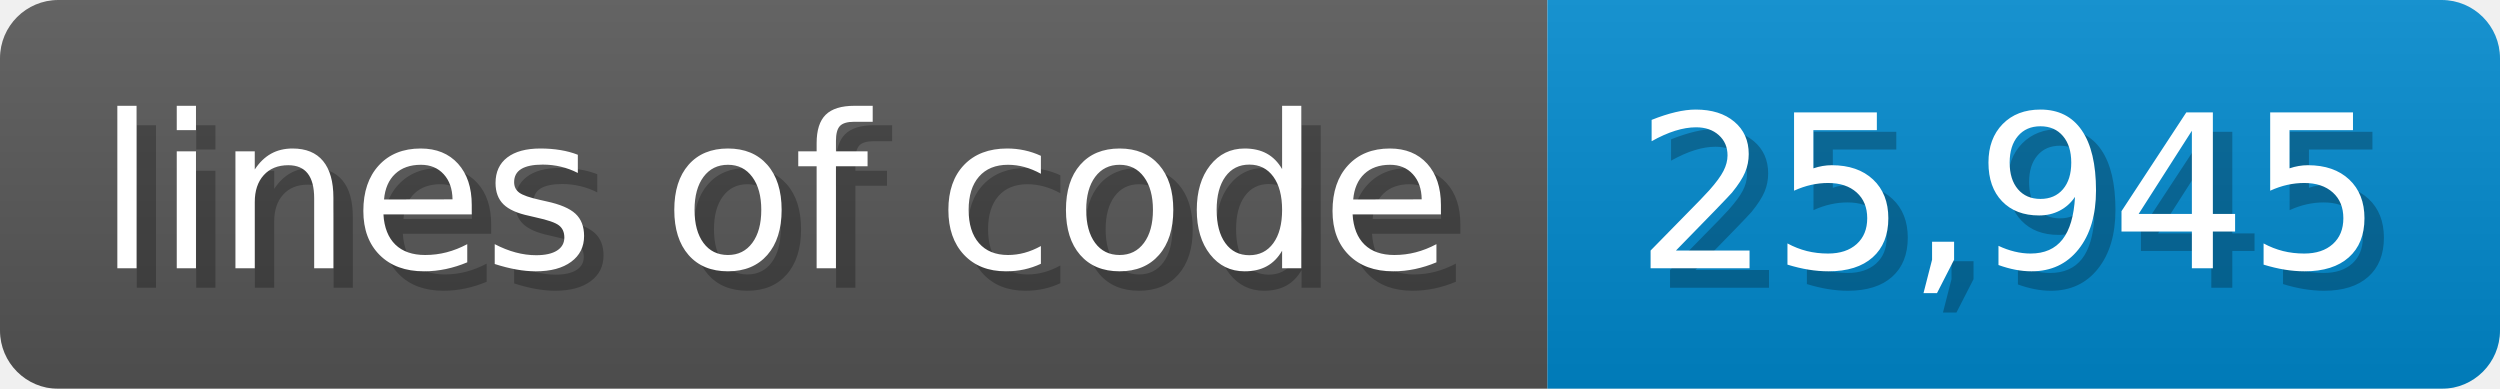
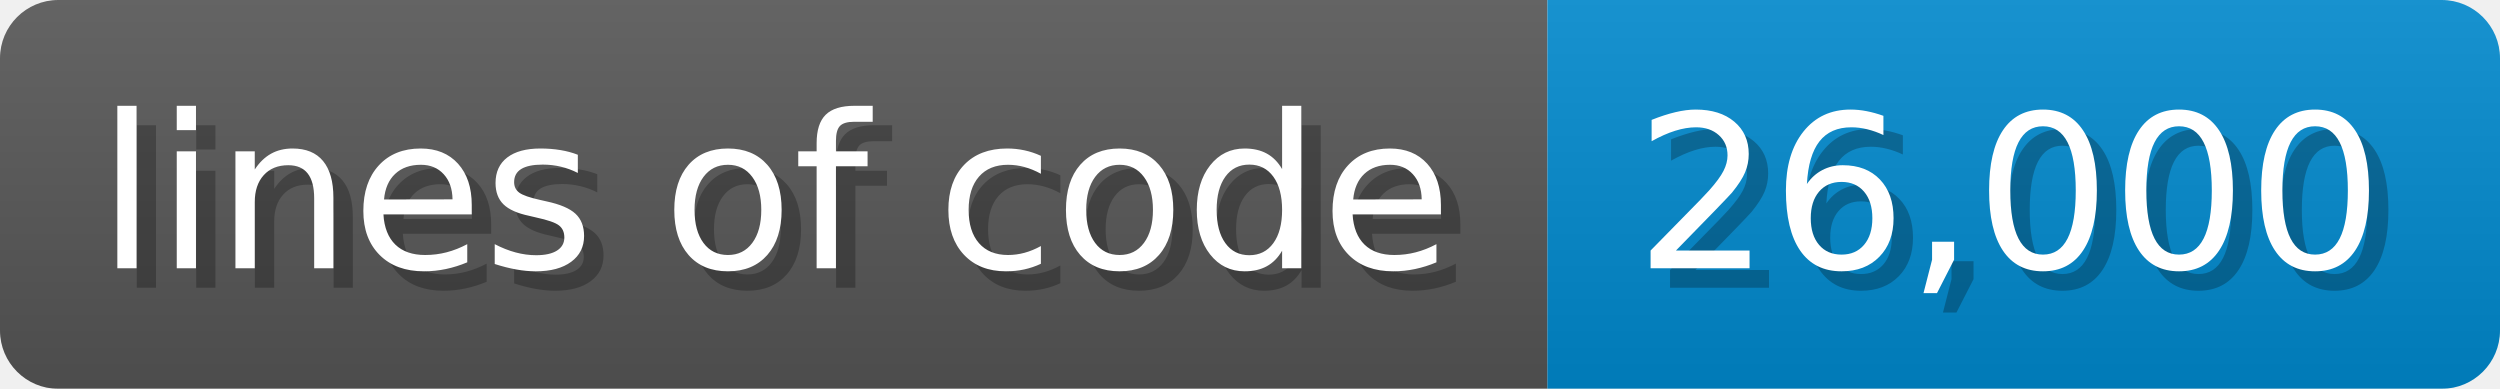
<svg xmlns="http://www.w3.org/2000/svg" width="128.6" height="20" viewBox="0 0 1286 200">
  <linearGradient id="a" x2="0" y2="100%">
    <stop offset="0" stop-opacity=".1" stop-color="#EEE" />
    <stop offset="1" stop-opacity=".1" />
  </linearGradient>
  <mask id="m">
    <rect width="1286" height="200" rx="30" fill="#FFF" />
  </mask>
  <g mask="url(#m)">
    <rect width="796" height="200" fill="#555" />
    <rect width="490" height="200" fill="#08C" x="796" />
    <rect width="1286" height="200" fill="url(#a)" />
  </g>
  <g fill="#fff" text-anchor="start" font-family="Verdana,DejaVu Sans,sans-serif" font-size="110">
    <text x="60" y="148" textLength="696" fill="#000" opacity="0.25">lines of code</text>
    <text x="50" y="138" textLength="696">lines of code</text>
-     <text x="851" y="148" textLength="390" fill="#000" opacity="0.25">25,945</text>
-     <text x="841" y="138" textLength="390">25,945</text>
+     <text x="851" y="148" textLength="390" fill="#000" opacity="0.25">26,000</text>
+     <text x="841" y="138" textLength="390">26,000</text>
  </g>
</svg>
